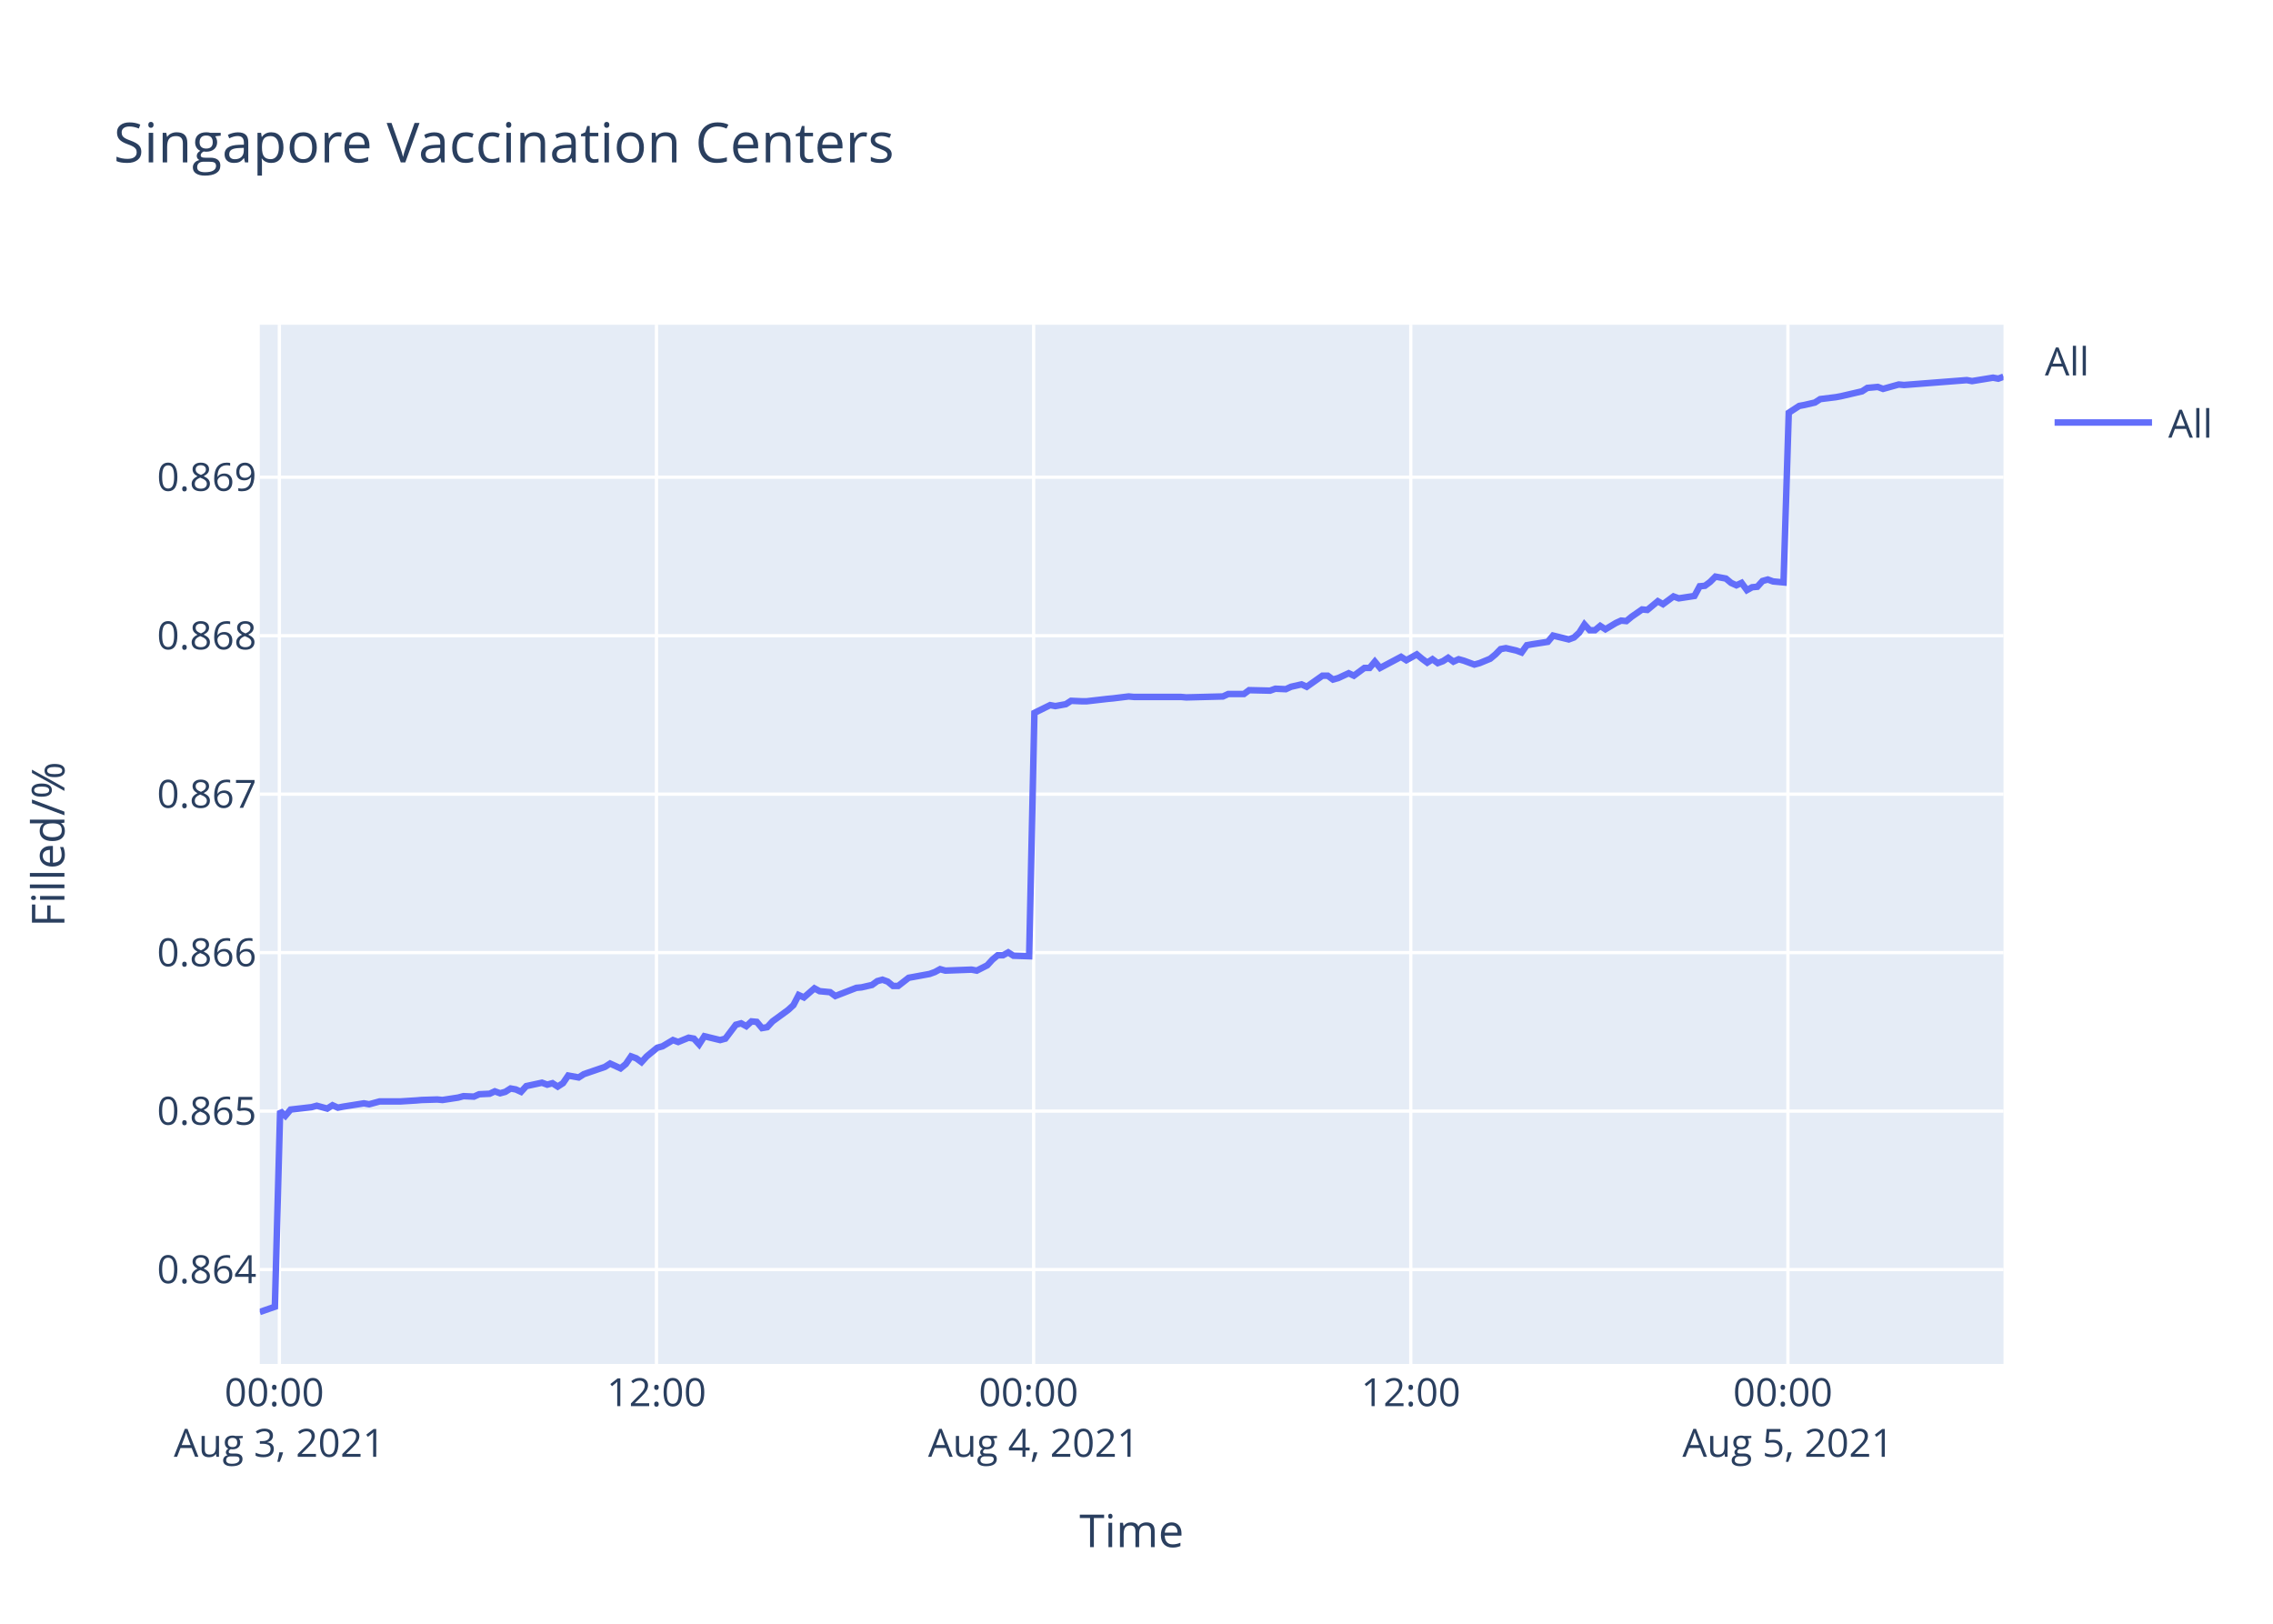
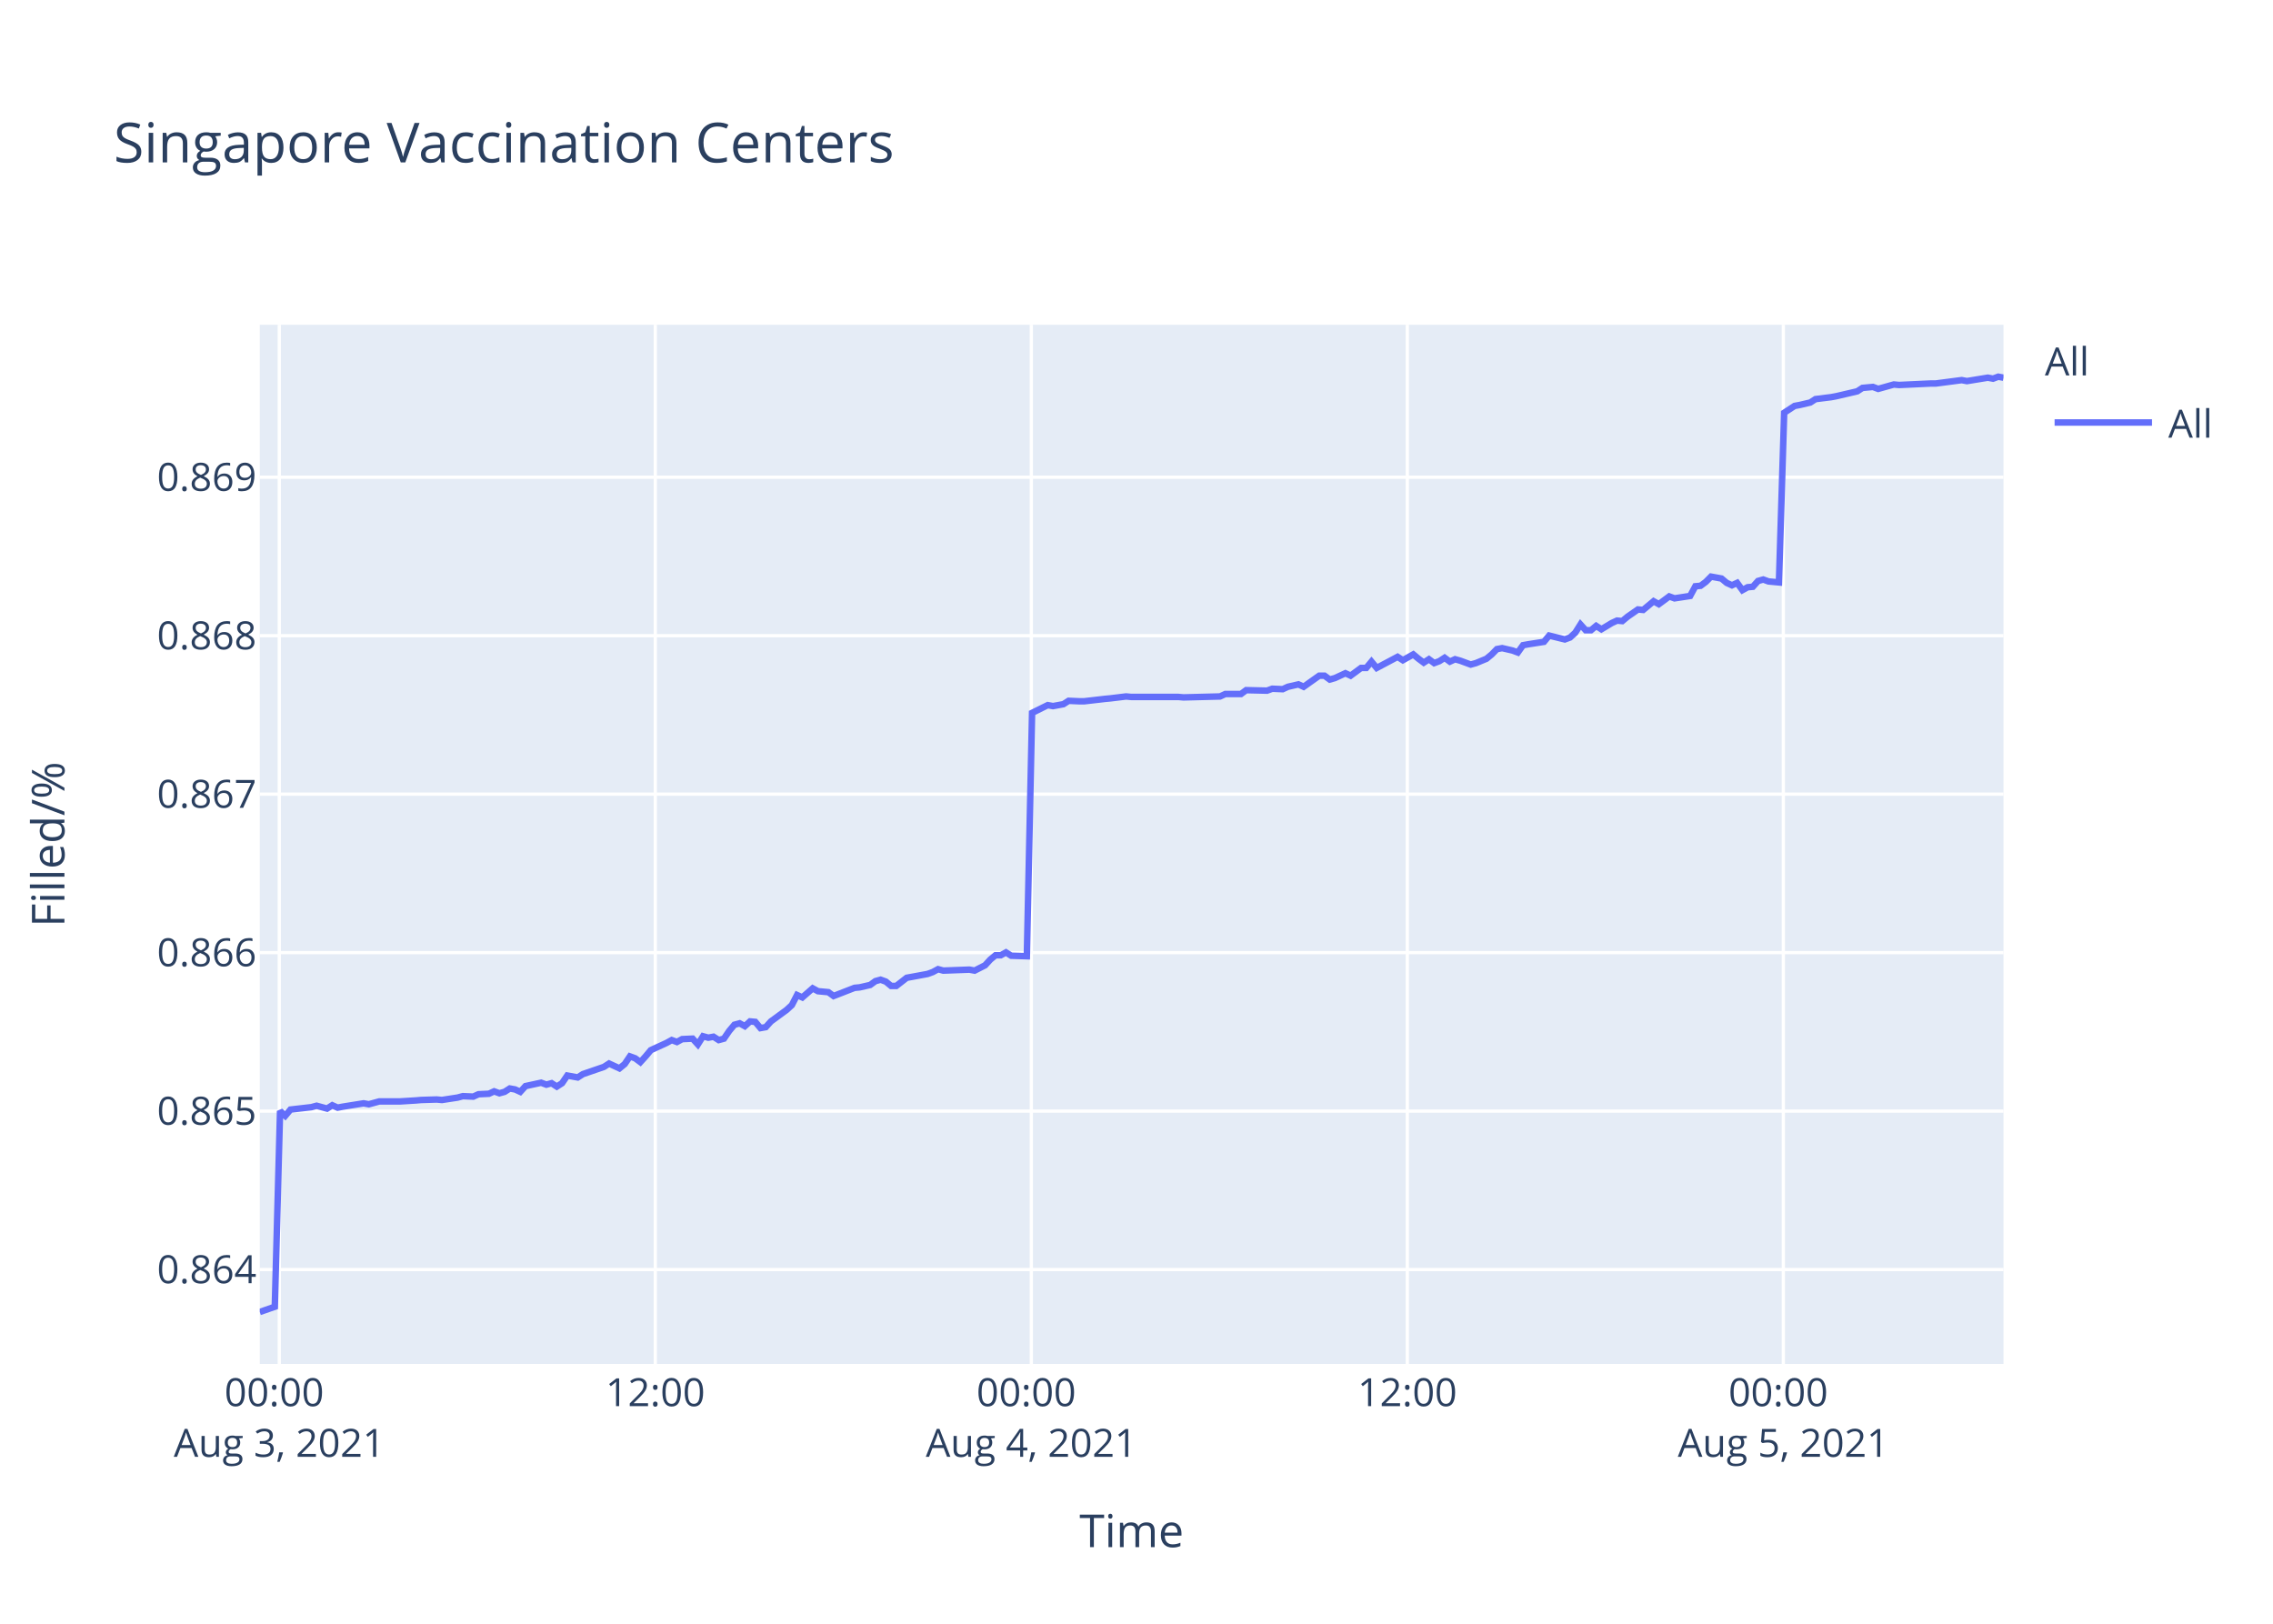
<svg xmlns="http://www.w3.org/2000/svg" class="main-svg" width="700" height="500" style="" viewBox="0 0 700 500">
  <rect x="0" y="0" width="700" height="500" style="fill: rgb(255, 255, 255); fill-opacity: 1;" />
-   <defs id="defs-a0bc8a">
+   <defs id="defs-050b7d">
    <g class="clips">
-       <clipPath id="clipa0bc8axyplot" class="plotclip">
+       <clipPath id="clip050b7dxyplot" class="plotclip">
        <rect width="537" height="320" />
      </clipPath>
-       <clipPath class="axesclip" id="clipa0bc8ax">
+       <clipPath class="axesclip" id="clip050b7dx">
        <rect x="80" y="0" width="537" height="500" />
      </clipPath>
-       <clipPath class="axesclip" id="clipa0bc8ay">
+       <clipPath class="axesclip" id="clip050b7dy">
        <rect x="0" y="100" width="700" height="320" />
      </clipPath>
-       <clipPath class="axesclip" id="clipa0bc8axy">
+       <clipPath class="axesclip" id="clip050b7dxy">
        <rect x="80" y="100" width="537" height="320" />
      </clipPath>
    </g>
    <g class="gradients" />
  </defs>
  <g class="bglayer">
    <rect class="bg" x="80" y="100" width="537" height="320" style="fill: rgb(229, 236, 246); fill-opacity: 1; stroke-width: 0;" />
  </g>
  <g class="layer-below">
    <g class="imagelayer" />
    <g class="shapelayer" />
  </g>
  <g class="cartesianlayer">
    <g class="subplot xy">
      <g class="layer-subplot">
        <g class="shapelayer" />
        <g class="imagelayer" />
      </g>
      <g class="gridlayer">
        <g class="x">
-           <path class="xgrid crisp" transform="translate(86.03,0)" d="M0,100v320" style="stroke: rgb(255, 255, 255); stroke-opacity: 1; stroke-width: 1px;" />
-           <path class="xgrid crisp" transform="translate(202.17,0)" d="M0,100v320" style="stroke: rgb(255, 255, 255); stroke-opacity: 1; stroke-width: 1px;" />
-           <path class="xgrid crisp" transform="translate(318.32,0)" d="M0,100v320" style="stroke: rgb(255, 255, 255); stroke-opacity: 1; stroke-width: 1px;" />
-           <path class="xgrid crisp" transform="translate(434.47,0)" d="M0,100v320" style="stroke: rgb(255, 255, 255); stroke-opacity: 1; stroke-width: 1px;" />
-           <path class="xgrid crisp" transform="translate(550.61,0)" d="M0,100v320" style="stroke: rgb(255, 255, 255); stroke-opacity: 1; stroke-width: 1px;" />
+           <path class="xgrid crisp" transform="translate(86.01,0)" d="M0,100v320" style="stroke: rgb(255, 255, 255); stroke-opacity: 1; stroke-width: 1px;" />
+           <path class="xgrid crisp" transform="translate(201.81,0)" d="M0,100v320" style="stroke: rgb(255, 255, 255); stroke-opacity: 1; stroke-width: 1px;" />
+           <path class="xgrid crisp" transform="translate(317.61,0)" d="M0,100v320" style="stroke: rgb(255, 255, 255); stroke-opacity: 1; stroke-width: 1px;" />
+           <path class="xgrid crisp" transform="translate(433.4,0)" d="M0,100v320" style="stroke: rgb(255, 255, 255); stroke-opacity: 1; stroke-width: 1px;" />
+           <path class="xgrid crisp" transform="translate(549.2,0)" d="M0,100v320" style="stroke: rgb(255, 255, 255); stroke-opacity: 1; stroke-width: 1px;" />
        </g>
        <g class="y">
          <path class="ygrid crisp" transform="translate(0,390.94)" d="M80,0h537" style="stroke: rgb(255, 255, 255); stroke-opacity: 1; stroke-width: 1px;" />
          <path class="ygrid crisp" transform="translate(0,342.14)" d="M80,0h537" style="stroke: rgb(255, 255, 255); stroke-opacity: 1; stroke-width: 1px;" />
          <path class="ygrid crisp" transform="translate(0,293.34)" d="M80,0h537" style="stroke: rgb(255, 255, 255); stroke-opacity: 1; stroke-width: 1px;" />
          <path class="ygrid crisp" transform="translate(0,244.54)" d="M80,0h537" style="stroke: rgb(255, 255, 255); stroke-opacity: 1; stroke-width: 1px;" />
          <path class="ygrid crisp" transform="translate(0,195.75)" d="M80,0h537" style="stroke: rgb(255, 255, 255); stroke-opacity: 1; stroke-width: 1px;" />
          <path class="ygrid crisp" transform="translate(0,146.95)" d="M80,0h537" style="stroke: rgb(255, 255, 255); stroke-opacity: 1; stroke-width: 1px;" />
        </g>
      </g>
      <g class="zerolinelayer" />
      <path class="xlines-below" />
      <path class="ylines-below" />
      <g class="overlines-below" />
      <g class="xaxislayer-below" />
      <g class="yaxislayer-below" />
      <g class="overaxes-below" />
-       <g class="plot" transform="translate(80,100)" clip-path="url('#clipa0bc8axyplot')">
+       <g class="plot" transform="translate(80,100)" clip-path="url('#clip050b7dxyplot')">
        <g class="scatterlayer mlayer">
-           <g class="trace scatter trace741b9a" style="stroke-miterlimit: 2; opacity: 1;">
+           <g class="trace scatter trace00f48b" style="stroke-miterlimit: 2; opacity: 1;">
            <g class="fills" />
            <g class="errorbars" />
            <g class="lines">
-               <path class="js-line" d="M0,304L4.65,302.39L6.27,242.11L7.88,243.59L9.49,241.67L15.94,240.93L17.55,240.49L20.78,241.37L22.4,240.34L24.05,241.08L25.62,240.78L32.07,239.75L33.69,240.04L36.92,239.16L38.53,239.16L41.75,239.16L43.36,239.16L48.21,238.86L49.82,238.72L54.65,238.57L56.27,238.72L61.11,237.98L62.72,237.54L65.95,237.68L67.57,236.95L70.78,236.8L72.39,236.06L74.02,236.65L75.63,236.21L77.24,235.18L78.85,235.47L80.47,236.21L82.08,234.44L86.91,233.4L88.53,234L90.14,233.55L91.76,234.59L93.37,233.55L94.99,231.19L98.21,231.78L99.82,230.75L106.28,228.54L107.89,227.5L111.11,228.98L112.73,227.65L114.34,225.29L115.95,225.88L117.56,227.06L119.17,225.29L122.41,222.63L124.02,222.19L127.25,220.27L128.86,220.86L132.08,219.54L133.7,219.83L135.31,221.6L136.92,219.09L141.77,220.27L143.38,219.83L146.61,215.55L148.22,215.11L149.83,215.99L151.44,214.52L153.06,214.67L154.67,216.58L156.28,216.29L157.9,214.52L162.74,210.98L164.35,209.5L165.96,206.4L167.58,207.14L170.81,204.34L172.42,205.22L175.64,205.52L177.25,206.7L183.72,204.19L185.32,204.04L188.55,203.3L190.17,202.12L191.77,201.68L193.39,202.27L195.01,203.6L196.61,203.6L199.84,201.09L201.45,200.8L206.29,199.91L207.91,199.32L209.52,198.44L211.13,198.88L219.2,198.58L220.82,198.88L224.03,197.25L225.65,195.48L227.26,194.16L228.88,194.16L230.49,193.27L232.11,194.3L236.94,194.45L238.56,119.52L243.4,117.13L245.01,117.43L248.24,116.84L249.85,115.8L253.08,115.94L254.69,115.94L261.14,115.2L262.75,115.05L267.59,114.46L269.2,114.61L283.72,114.61L285.34,114.75L296.62,114.46L298.24,113.71L303.08,113.71L304.69,112.52L311.14,112.67L312.76,112.08L315.98,112.22L317.59,111.48L320.83,110.74L322.43,111.48L327.27,108.06L328.88,108.06L330.5,109.25L332.11,108.8L335.34,107.31L336.95,108.06L340.18,105.68L341.79,105.68L343.4,103.74L345.02,105.68L351.47,102.26L353.09,103.3L356.31,101.51L357.92,102.85L359.54,104.04L361.15,103L362.77,104.19L364.38,103.59L365.98,102.55L367.6,103.74L369.21,103L370.82,103.45L374.05,104.64L375.67,104.19L378.92,102.85L380.54,101.51L382.14,99.88L383.76,99.58L386.98,100.32L388.6,100.92L390.21,98.68L391.82,98.39L396.67,97.64L398.28,95.71L403.12,96.9L404.73,96.3L406.34,94.82L407.95,92.29L409.57,94.07L411.19,94.07L412.8,92.73L414.41,93.77L417.63,91.84L419.25,91.1L420.86,91.25L422.48,89.91L425.7,87.67L427.32,87.82L430.55,85.14L432.15,86.04L435.38,83.66L437,84.25L441.83,83.51L443.44,80.53L445.06,80.38L446.66,79.19L448.29,77.56L449.9,77.85L451.51,78.15L453.12,79.49L454.75,80.23L456.35,79.49L457.98,81.72L459.58,80.83L461.19,80.68L462.8,78.9L464.42,78.45L466.03,79.04L469.26,79.34L470.87,27.1L474.09,25L475.71,24.7L478.93,23.95L480.55,22.9L485.39,22.3L487,22L493.45,20.5L495.07,19.45L498.3,19.15L499.91,19.75L504.75,18.4L506.36,18.55L525.71,17.05L527.32,17.35L533.78,16.3L535.39,16.6L537,16" style="vector-effect: non-scaling-stroke; fill: none; stroke: rgb(99, 110, 250); stroke-opacity: 1; stroke-width: 2px; opacity: 1;" />
+               <path class="js-line" d="M0,304L4.63,302.39L6.25,242.11L7.85,243.59L9.46,241.67L15.89,240.93L17.5,240.49L20.72,241.37L22.33,240.34L23.98,241.08L25.55,240.78L31.98,239.75L33.59,240.04L36.81,239.16L38.41,239.16L41.63,239.16L43.23,239.16L48.06,238.86L49.67,238.72L54.49,238.57L56.1,238.72L60.93,237.98L62.54,237.54L65.75,237.68L67.36,236.95L70.57,236.8L72.18,236.06L73.8,236.65L75.4,236.21L77,235.18L78.62,235.47L80.23,236.21L81.84,234.44L86.65,233.4L88.26,234L89.87,233.55L91.48,234.59L93.09,233.55L94.7,231.19L97.91,231.78L99.52,230.75L105.96,228.54L107.57,227.5L110.77,228.98L112.39,227.65L113.99,225.29L115.61,225.88L117.21,227.06L118.82,225.29L120.43,223.37L122.04,222.63L125.25,221.16L126.87,220.27L128.47,220.86L130.08,219.98L133.3,219.83L134.91,221.6L136.51,219.09L138.12,219.54L139.73,219.24L141.34,220.27L142.95,219.83L144.56,217.47L146.17,215.55L147.78,215.11L149.38,215.99L150.99,214.52L152.6,214.67L154.2,216.58L155.82,216.29L157.42,214.52L162.25,210.98L163.86,209.5L165.46,206.4L167.08,207.14L170.29,204.34L171.9,205.22L175.11,205.52L176.72,206.7L183.17,204.19L184.76,204.04L187.98,203.3L189.6,202.12L191.2,201.68L192.81,202.27L194.42,203.6L196.02,203.6L199.24,201.09L200.85,200.8L205.67,199.91L207.28,199.32L208.89,198.44L210.5,198.88L218.54,198.58L220.15,198.88L223.36,197.25L224.98,195.48L226.58,194.16L228.19,194.16L229.8,193.27L231.41,194.3L236.23,194.45L237.84,119.52L242.67,117.13L244.28,117.43L247.49,116.84L249.1,115.8L252.32,115.94L253.93,115.94L260.36,115.2L261.96,115.05L266.79,114.46L268.4,114.61L282.87,114.61L284.48,114.75L295.73,114.46L297.35,113.71L302.17,113.71L303.78,112.52L310.2,112.67L311.82,112.08L315.03,112.22L316.64,111.48L319.87,110.74L321.47,111.48L326.29,108.06L327.89,108.06L329.51,109.25L331.11,108.8L334.34,107.31L335.94,108.06L339.16,105.68L340.76,105.68L342.37,103.74L343.98,105.68L350.41,102.26L352.03,103.3L355.24,101.51L356.85,102.85L358.46,104.04L360.06,103L361.68,104.19L363.28,103.59L364.89,102.55L366.5,103.74L368.11,103L369.71,103.45L372.93,104.64L374.54,104.19L377.78,102.85L379.4,101.51L380.99,99.88L382.61,99.58L385.82,100.32L387.43,100.92L389.04,98.68L390.64,98.39L395.48,97.64L397.09,95.71L401.91,96.9L403.52,96.3L405.13,94.82L406.73,92.29L408.34,94.07L409.96,94.07L411.56,92.73L413.17,93.77L416.38,91.84L417.99,91.1L419.6,91.25L421.21,89.91L424.43,87.67L426.03,87.82L429.25,85.14L430.86,86.04L434.07,83.66L435.69,84.25L440.5,83.51L442.11,80.53L443.72,80.38L445.32,79.19L446.94,77.56L448.55,77.85L450.16,78.15L451.76,79.49L453.38,80.23L454.98,79.49L456.6,81.72L458.2,80.83L459.81,80.68L461.41,78.9L463.02,78.45L464.63,79.04L467.85,79.34L469.46,27.1L472.67,25L474.28,24.7L477.49,23.95L479.11,22.9L483.93,22.3L485.53,22L491.97,20.5L493.58,19.45L496.8,19.15L498.41,19.75L503.23,18.4L504.84,18.55L514.49,18.1L516.1,18.1L524.13,17.05L525.74,17.35L532.18,16.3L533.79,16.6L535.39,16L537,16.3" style="vector-effect: non-scaling-stroke; fill: none; stroke: rgb(99, 110, 250); stroke-opacity: 1; stroke-width: 2px; opacity: 1;" />
            </g>
            <g class="points" />
            <g class="text" />
          </g>
        </g>
      </g>
      <g class="overplot" />
      <path class="xlines-above crisp" d="M0,0" style="fill: none;" />
      <path class="ylines-above crisp" d="M0,0" style="fill: none;" />
      <g class="overlines-above" />
      <g class="xaxislayer-above">
        <g class="xtick">
-           <text text-anchor="middle" x="0" y="433" transform="translate(86.03,0)" style="font-family: 'Open Sans', verdana, arial, sans-serif; font-size: 12px; fill: rgb(42, 63, 95); fill-opacity: 1; white-space: pre;">
+           <text text-anchor="middle" x="0" y="433" transform="translate(86.01,0)" style="font-family: 'Open Sans', verdana, arial, sans-serif; font-size: 12px; fill: rgb(42, 63, 95); fill-opacity: 1; white-space: pre;">
            <tspan class="line" dy="0em" x="0" y="433">00:00</tspan>
            <tspan class="line" dy="1.3em" x="0" y="433">Aug 3, 2021</tspan>
          </text>
        </g>
        <g class="xtick">
-           <text text-anchor="middle" x="0" y="433" transform="translate(202.17,0)" style="font-family: 'Open Sans', verdana, arial, sans-serif; font-size: 12px; fill: rgb(42, 63, 95); fill-opacity: 1; white-space: pre;">12:00</text>
+           <text text-anchor="middle" x="0" y="433" transform="translate(201.81,0)" style="font-family: 'Open Sans', verdana, arial, sans-serif; font-size: 12px; fill: rgb(42, 63, 95); fill-opacity: 1; white-space: pre;">12:00</text>
        </g>
        <g class="xtick">
-           <text text-anchor="middle" x="0" y="433" transform="translate(318.32,0)" style="font-family: 'Open Sans', verdana, arial, sans-serif; font-size: 12px; fill: rgb(42, 63, 95); fill-opacity: 1; white-space: pre;">
+           <text text-anchor="middle" x="0" y="433" transform="translate(317.61,0)" style="font-family: 'Open Sans', verdana, arial, sans-serif; font-size: 12px; fill: rgb(42, 63, 95); fill-opacity: 1; white-space: pre;">
            <tspan class="line" dy="0em" x="0" y="433">00:00</tspan>
            <tspan class="line" dy="1.3em" x="0" y="433">Aug 4, 2021</tspan>
          </text>
        </g>
        <g class="xtick">
-           <text text-anchor="middle" x="0" y="433" transform="translate(434.47,0)" style="font-family: 'Open Sans', verdana, arial, sans-serif; font-size: 12px; fill: rgb(42, 63, 95); fill-opacity: 1; white-space: pre;">12:00</text>
+           <text text-anchor="middle" x="0" y="433" transform="translate(433.4,0)" style="font-family: 'Open Sans', verdana, arial, sans-serif; font-size: 12px; fill: rgb(42, 63, 95); fill-opacity: 1; white-space: pre;">12:00</text>
        </g>
        <g class="xtick">
-           <text text-anchor="middle" x="0" y="433" transform="translate(550.61,0)" style="font-family: 'Open Sans', verdana, arial, sans-serif; font-size: 12px; fill: rgb(42, 63, 95); fill-opacity: 1; white-space: pre;">
+           <text text-anchor="middle" x="0" y="433" transform="translate(549.2,0)" style="font-family: 'Open Sans', verdana, arial, sans-serif; font-size: 12px; fill: rgb(42, 63, 95); fill-opacity: 1; white-space: pre;">
            <tspan class="line" dy="0em" x="0" y="433">00:00</tspan>
            <tspan class="line" dy="1.3em" x="0" y="433">Aug 5, 2021</tspan>
          </text>
        </g>
      </g>
      <g class="yaxislayer-above">
        <g class="ytick">
          <text text-anchor="end" x="79" y="4.2" transform="translate(0,390.94)" style="font-family: 'Open Sans', verdana, arial, sans-serif; font-size: 12px; fill: rgb(42, 63, 95); fill-opacity: 1; white-space: pre;">0.864</text>
        </g>
        <g class="ytick">
          <text text-anchor="end" x="79" y="4.2" transform="translate(0,342.14)" style="font-family: 'Open Sans', verdana, arial, sans-serif; font-size: 12px; fill: rgb(42, 63, 95); fill-opacity: 1; white-space: pre;">0.865</text>
        </g>
        <g class="ytick">
          <text text-anchor="end" x="79" y="4.2" transform="translate(0,293.34)" style="font-family: 'Open Sans', verdana, arial, sans-serif; font-size: 12px; fill: rgb(42, 63, 95); fill-opacity: 1; white-space: pre;">0.866</text>
        </g>
        <g class="ytick">
          <text text-anchor="end" x="79" y="4.2" transform="translate(0,244.54)" style="font-family: 'Open Sans', verdana, arial, sans-serif; font-size: 12px; fill: rgb(42, 63, 95); fill-opacity: 1; white-space: pre;">0.867</text>
        </g>
        <g class="ytick">
          <text text-anchor="end" x="79" y="4.2" transform="translate(0,195.75)" style="font-family: 'Open Sans', verdana, arial, sans-serif; font-size: 12px; fill: rgb(42, 63, 95); fill-opacity: 1; white-space: pre;">0.868</text>
        </g>
        <g class="ytick">
          <text text-anchor="end" x="79" y="4.2" transform="translate(0,146.95)" style="font-family: 'Open Sans', verdana, arial, sans-serif; font-size: 12px; fill: rgb(42, 63, 95); fill-opacity: 1; white-space: pre;">0.869</text>
        </g>
      </g>
      <g class="overaxes-above" />
    </g>
  </g>
  <g class="polarlayer" />
  <g class="ternarylayer" />
  <g class="geolayer" />
  <g class="funnelarealayer" />
  <g class="pielayer" />
  <g class="treemaplayer" />
  <g class="sunburstlayer" />
  <g class="glimages" />
-   <defs id="topdefs-a0bc8a">
+   <defs id="topdefs-050b7d">
    <g class="clips" />
-     <clipPath id="legenda0bc8a">
+     <clipPath id="legend050b7d">
      <rect width="60" height="45" x="0" y="0" />
    </clipPath>
  </defs>
  <g class="layer-above">
    <g class="imagelayer" />
    <g class="shapelayer" />
  </g>
  <g class="infolayer">
    <g class="legend" pointer-events="all" transform="translate(627.74,100)">
      <rect class="bg" shape-rendering="crispEdges" width="60" height="45" x="0" y="0" style="stroke: rgb(68, 68, 68); stroke-opacity: 1; fill: rgb(255, 255, 255); fill-opacity: 1; stroke-width: 0px;" />
-       <g class="scrollbox" transform="" clip-path="url('#legenda0bc8a')">
+       <g class="scrollbox" transform="" clip-path="url('#legend050b7d')">
        <text class="legendtitletext" text-anchor="start" x="2" y="15.6" style="font-family: 'Open Sans', verdana, arial, sans-serif; font-size: 12px; fill: rgb(42, 63, 95); fill-opacity: 1; white-space: pre;">All</text>
        <g class="groups" transform="">
          <g class="traces" transform="translate(0,30.1)" style="opacity: 1;">
            <text class="legendtext" text-anchor="start" x="40" y="4.68" style="font-family: 'Open Sans', verdana, arial, sans-serif; font-size: 12px; fill: rgb(42, 63, 95); fill-opacity: 1; white-space: pre;">All</text>
            <g class="layers" style="opacity: 1;">
              <g class="legendfill" />
              <g class="legendlines">
                <path class="js-line" d="M5,0h30" style="fill: none; stroke: rgb(99, 110, 250); stroke-opacity: 1; stroke-width: 2px;" />
              </g>
              <g class="legendsymbols">
                <g class="legendpoints" />
              </g>
            </g>
            <rect class="legendtoggle" x="0" y="-9.5" width="54.891" height="19" style="fill: rgb(0, 0, 0); fill-opacity: 0;" />
          </g>
        </g>
      </g>
      <rect class="scrollbar" rx="20" ry="3" width="0" height="0" x="0" y="0" style="fill: rgb(128, 139, 164); fill-opacity: 1;" />
    </g>
    <g class="g-gtitle">
      <text class="gtitle" x="35" y="50" text-anchor="start" dy="0em" style="font-family: 'Open Sans', verdana, arial, sans-serif; font-size: 17px; fill: rgb(42, 63, 95); opacity: 1; font-weight: normal; white-space: pre;">Singapore Vaccination Centers</text>
    </g>
    <g class="g-xtitle">
      <text class="xtitle" x="348.5" y="476.409" text-anchor="middle" style="font-family: 'Open Sans', verdana, arial, sans-serif; font-size: 14px; fill: rgb(42, 63, 95); opacity: 1; font-weight: normal; white-space: pre;">Time</text>
    </g>
    <g class="g-ytitle">
      <text class="ytitle" transform="rotate(-90,19.84063,260)" x="19.841" y="260" text-anchor="middle" style="font-family: 'Open Sans', verdana, arial, sans-serif; font-size: 14px; fill: rgb(42, 63, 95); opacity: 1; font-weight: normal; white-space: pre;">Filled/%</text>
    </g>
  </g>
</svg>
